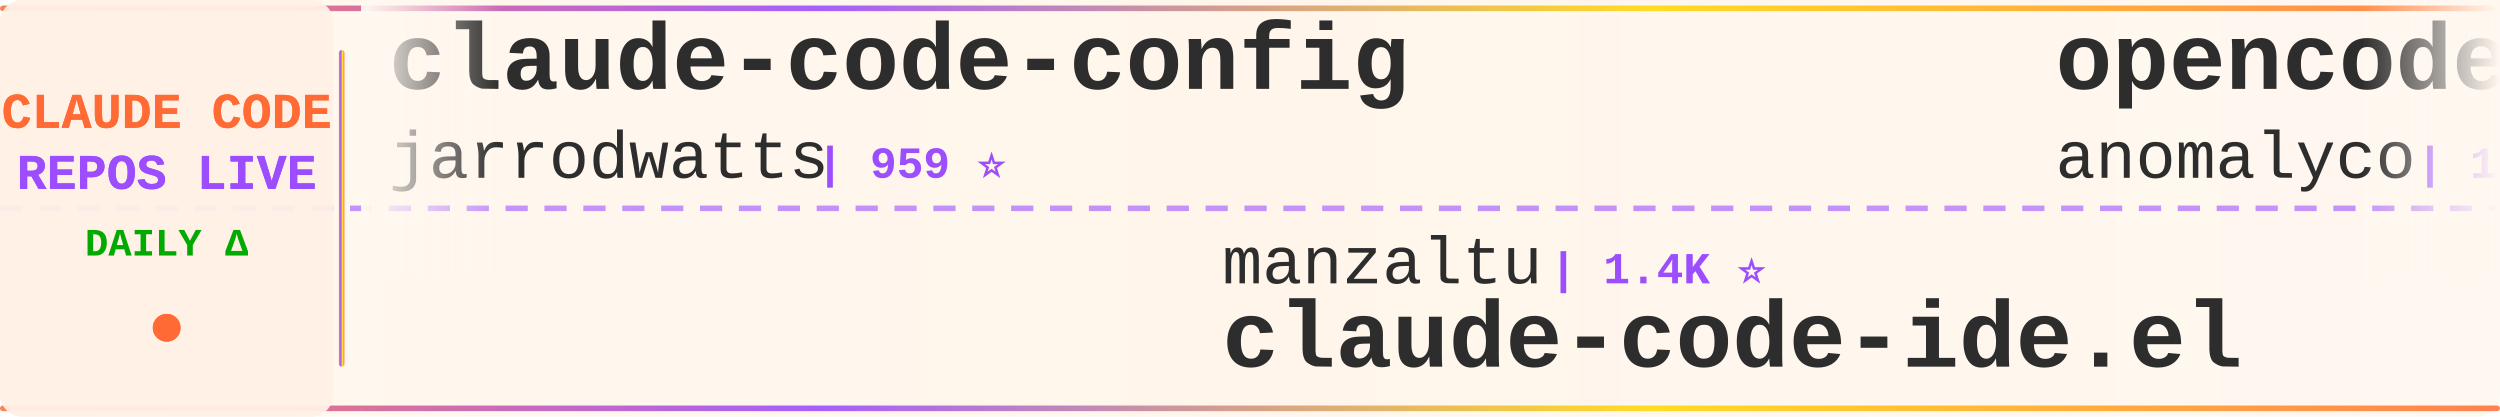
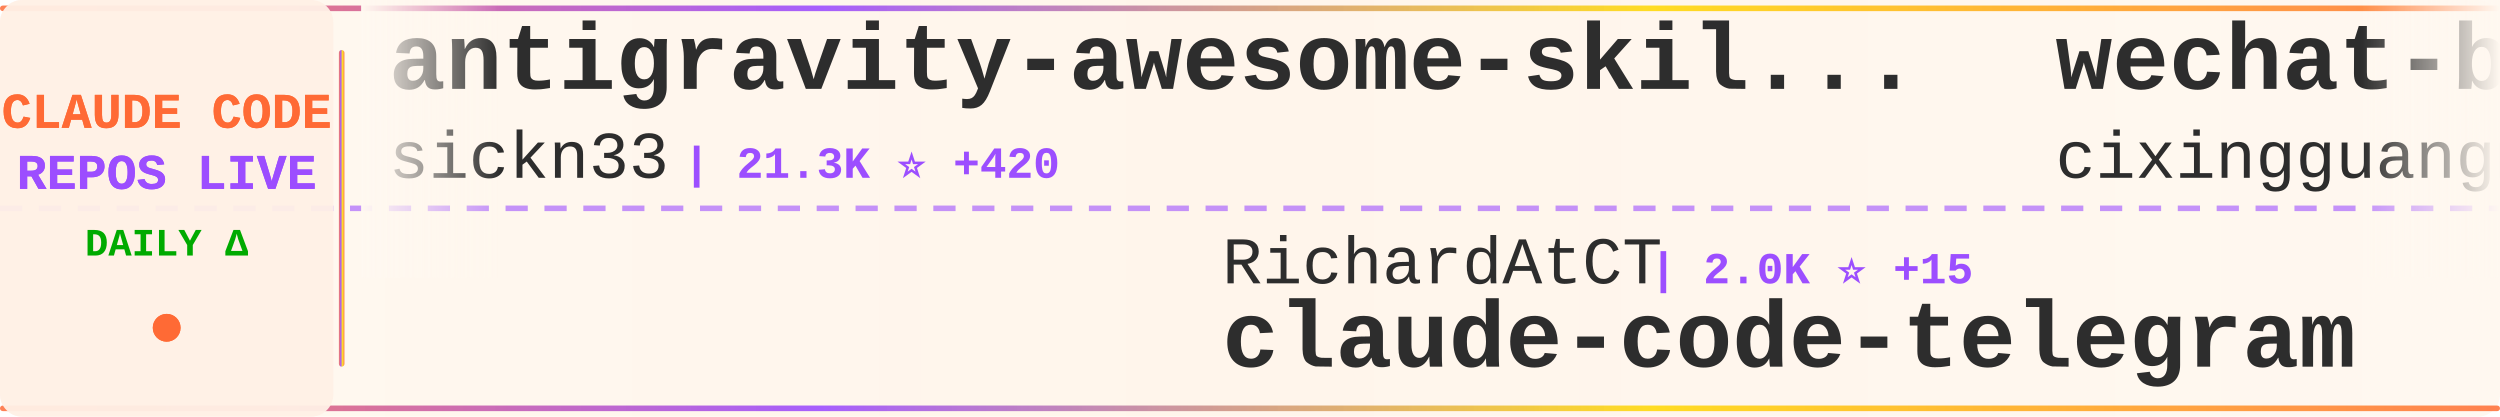
<svg xmlns="http://www.w3.org/2000/svg" width="900" height="150">
  <defs>
    <linearGradient id="tickerBg" x1="0%" y1="0%" x2="100%" y2="0%">
      <stop offset="0%" style="stop-color:#fff8f0;stop-opacity:0.98" />
      <stop offset="50%" style="stop-color:#fff5eb;stop-opacity:1" />
      <stop offset="100%" style="stop-color:#fff8f0;stop-opacity:0.98" />
    </linearGradient>
    <linearGradient id="borderGrad" x1="0%" y1="0%" x2="100%" y2="0%">
      <stop offset="0%" style="stop-color:#FF6B35;stop-opacity:0.85">
        <animate attributeName="stop-opacity" values="0.85;1;0.85" dur="2s" repeatCount="indefinite" />
      </stop>
      <stop offset="33%" style="stop-color:#9C4EFF;stop-opacity:0.9">
        <animate attributeName="stop-opacity" values="0.9;1;0.9" dur="2.2s" repeatCount="indefinite" />
      </stop>
      <stop offset="66%" style="stop-color:#FFD700;stop-opacity:0.85">
        <animate attributeName="stop-opacity" values="0.85;1;0.85" dur="1.8s" repeatCount="indefinite" />
      </stop>
      <stop offset="100%" style="stop-color:#FF6B35;stop-opacity:0.85">
        <animate attributeName="stop-opacity" values="0.85;1;0.85" dur="2s" repeatCount="indefinite" />
      </stop>
    </linearGradient>
    <filter id="textGlow">
      <feGaussianBlur stdDeviation="0.15" result="coloredBlur" />
      <feMerge>
        <feMergeNode in="coloredBlur" />
        <feMergeNode in="SourceGraphic" />
      </feMerge>
    </filter>
    <filter id="metricGlow">
      <feGaussianBlur stdDeviation="0.2" result="coloredBlur" />
      <feMerge>
        <feMergeNode in="coloredBlur" />
        <feMergeNode in="SourceGraphic" />
      </feMerge>
    </filter>
    <linearGradient id="leftFade" x1="0%" y1="0%" x2="100%" y2="0%">
      <stop offset="0%" style="stop-color:#fff8f0;stop-opacity:1" />
      <stop offset="100%" style="stop-color:#fff8f0;stop-opacity:0" />
    </linearGradient>
    <linearGradient id="rightFade" x1="0%" y1="0%" x2="100%" y2="0%">
      <stop offset="0%" style="stop-color:#fff8f0;stop-opacity:0" />
      <stop offset="100%" style="stop-color:#fff8f0;stop-opacity:1" />
    </linearGradient>
  </defs>
  <rect width="900" height="150" fill="url(#tickerBg)" rx="8" />
  <rect x="0" y="2" width="900" height="2" fill="url(#borderGrad)" rx="1" />
  <rect x="0" y="146" width="900" height="2" fill="url(#borderGrad)" rx="1" />
  <line x1="0" y1="75" x2="900" y2="75" stroke="#9C4EFF" stroke-width="2" stroke-dasharray="8 6" opacity="0.6" />
  <rect x="0" y="0" width="120" height="150" fill="#fff0e6" opacity="0.95" rx="8" />
  <text x="60" y="46" font-family="'Courier New', monospace" font-size="18" font-weight="bold" fill="#FF6B35" text-anchor="middle" filter="url(#textGlow)">
    CLAUDE CODE
  </text>
  <text x="60" y="68" font-family="'Courier New', monospace" font-size="18" font-weight="bold" fill="#9C4EFF" text-anchor="middle" filter="url(#textGlow)">
    REPOS LIVE
  </text>
  <text x="60" y="92" font-family="'Courier New', monospace" font-size="14" font-weight="bold" fill="#00aa00" text-anchor="middle">
    DAILY Δ
  </text>
  <circle cx="60" cy="118" r="5" fill="#FF6B35" filter="url(#metricGlow)">
    <animate attributeName="r" values="4;6;4" dur="1.5s" repeatCount="indefinite" />
    <animate attributeName="opacity" values="0.6;1;0.6" dur="1.5s" repeatCount="indefinite" />
  </circle>
  <rect x="122" y="18" width="2" height="114" fill="url(#borderGrad)" rx="1" />
  <clipPath id="tickerClip">
    <rect x="130" y="0" width="770" height="150" />
  </clipPath>
  <g clip-path="url(#tickerClip)">
    <g id="tickerItems">
      <animateTransform attributeName="transform" attributeType="XML" type="translate" from="0 0" to="-3000 0" dur="54s" repeatCount="indefinite" />
      <g transform="translate(0, 0)">
-         <text x="140" y="32" font-family="'Courier New', monospace" font-size="34" font-weight="bold" fill="#2d2d2d">claude-code-config</text>
-         <text x="140" y="64" font-family="'Courier New', monospace" font-size="24" font-weight="normal" fill="#2d2d2d" opacity="1.0">jarrodwatts</text>
-         <text x="294" y="64" font-family="'Courier New', monospace" font-size="16" font-weight="bold" fill="#9C4EFF"> | 959 ⭐</text>
+         <text x="140" y="32" font-family="'Courier New', monospace" font-size="34" font-weight="bold" fill="#2d2d2d">antigravity-awesome-skil...</text>
+         <text x="140" y="64" font-family="'Courier New', monospace" font-size="24" font-weight="normal" fill="#2d2d2d" opacity="1.0">sickn33</text>
+         <text x="246" y="64" font-family="'Courier New', monospace" font-size="16" font-weight="bold" fill="#9C4EFF"> | 21.3K ⭐ +420</text>
      </g>
      <g transform="translate(300, 0)">
-         <text x="140" y="102" font-family="'Courier New', monospace" font-size="24" font-weight="normal" fill="#2d2d2d" opacity="1.0">manzaltu</text>
-         <text x="258" y="102" font-family="'Courier New', monospace" font-size="16" font-weight="bold" fill="#9C4EFF"> | 1.4K ⭐</text>
-         <text x="140" y="132" font-family="'Courier New', monospace" font-size="34" font-weight="bold" fill="#2d2d2d">claude-code-ide.el</text>
+         <text x="140" y="102" font-family="'Courier New', monospace" font-size="24" font-weight="normal" fill="#2d2d2d" opacity="1.0">RichardAtCT</text>
+         <text x="294" y="102" font-family="'Courier New', monospace" font-size="16" font-weight="bold" fill="#9C4EFF"> | 2.0K ⭐ +15</text>
+         <text x="140" y="132" font-family="'Courier New', monospace" font-size="34" font-weight="bold" fill="#2d2d2d">claude-code-telegram</text>
      </g>
      <g transform="translate(600, 0)">
-         <text x="140" y="32" font-family="'Courier New', monospace" font-size="34" font-weight="bold" fill="#2d2d2d">opencode</text>
-         <text x="140" y="64" font-family="'Courier New', monospace" font-size="24" font-weight="normal" fill="#2d2d2d" opacity="1.0">anomalyco</text>
-         <text x="270" y="64" font-family="'Courier New', monospace" font-size="16" font-weight="bold" fill="#9C4EFF"> | 117.6K ⭐ +541</text>
-       </g>
-       <g transform="translate(900, 0)">
-         <text x="140" y="102" font-family="'Courier New', monospace" font-size="24" font-weight="normal" fill="#2d2d2d" opacity="1.0">bfly123</text>
-         <text x="246" y="102" font-family="'Courier New', monospace" font-size="16" font-weight="bold" fill="#9C4EFF"> | 1.4K ⭐ +16</text>
-         <text x="140" y="132" font-family="'Courier New', monospace" font-size="34" font-weight="bold" fill="#2d2d2d">claude_code_bridge</text>
-       </g>
-       <g transform="translate(1200, 0)">
-         <text x="140" y="32" font-family="'Courier New', monospace" font-size="34" font-weight="bold" fill="#2d2d2d">cc</text>
-         <text x="140" y="64" font-family="'Courier New', monospace" font-size="24" font-weight="normal" fill="#2d2d2d" opacity="1.0">kn1026</text>
-         <text x="234" y="64" font-family="'Courier New', monospace" font-size="16" font-weight="bold" fill="#9C4EFF"> | 704 ⭐</text>
-       </g>
-       <g transform="translate(1500, 0)">
-         <text x="140" y="102" font-family="'Courier New', monospace" font-size="24" font-weight="normal" fill="#2d2d2d" opacity="1.0">Yeachan-Heo</text>
-         <text x="294" y="102" font-family="'Courier New', monospace" font-size="16" font-weight="bold" fill="#9C4EFF"> | 8.7K ⭐ +109</text>
-         <text x="140" y="132" font-family="'Courier New', monospace" font-size="34" font-weight="bold" fill="#2d2d2d">oh-my-claudecode</text>
-       </g>
-       <g transform="translate(1800, 0)">
-         <text x="140" y="32" font-family="'Courier New', monospace" font-size="34" font-weight="bold" fill="#2d2d2d">Personal_AI_Infrastructu...</text>
-         <text x="140" y="64" font-family="'Courier New', monospace" font-size="24" font-weight="normal" fill="#2d2d2d" opacity="1.0">danielmiessler</text>
-         <text x="330" y="64" font-family="'Courier New', monospace" font-size="16" font-weight="bold" fill="#9C4EFF"> | 9.6K ⭐ +27</text>
-       </g>
-       <g transform="translate(2100, 0)">
-         <text x="140" y="102" font-family="'Courier New', monospace" font-size="24" font-weight="normal" fill="#2d2d2d" opacity="1.0">nishimoto265</text>
-         <text x="306" y="102" font-family="'Courier New', monospace" font-size="16" font-weight="bold" fill="#9C4EFF"> | 493 ⭐</text>
-         <text x="140" y="132" font-family="'Courier New', monospace" font-size="34" font-weight="bold" fill="#2d2d2d">Claude-Code-Communicatio...</text>
-       </g>
-       <g transform="translate(2400, 0)">
        <text x="140" y="32" font-family="'Courier New', monospace" font-size="34" font-weight="bold" fill="#2d2d2d">wechat-bot</text>
        <text x="140" y="64" font-family="'Courier New', monospace" font-size="24" font-weight="normal" fill="#2d2d2d" opacity="1.0">cixingguangming55555</text>
        <text x="402" y="64" font-family="'Courier New', monospace" font-size="16" font-weight="bold" fill="#9C4EFF"> | 2.5K ⭐ +1</text>
      </g>
+       <g transform="translate(900, 0)">
+         <text x="140" y="102" font-family="'Courier New', monospace" font-size="24" font-weight="normal" fill="#2d2d2d" opacity="1.0">musistudio</text>
+         <text x="282" y="102" font-family="'Courier New', monospace" font-size="16" font-weight="bold" fill="#9C4EFF"> | 29.1K ⭐ +56</text>
+         <text x="140" y="132" font-family="'Courier New', monospace" font-size="34" font-weight="bold" fill="#2d2d2d">claude-code-router</text>
+       </g>
+       <g transform="translate(1200, 0)">
+         <text x="140" y="32" font-family="'Courier New', monospace" font-size="34" font-weight="bold" fill="#2d2d2d">claude-code-plugins-plus...</text>
+         <text x="140" y="64" font-family="'Courier New', monospace" font-size="24" font-weight="normal" fill="#2d2d2d" opacity="1.0">jeremylongshore</text>
+         <text x="342" y="64" font-family="'Courier New', monospace" font-size="16" font-weight="bold" fill="#9C4EFF"> | 1.5K ⭐ +7</text>
+       </g>
+       <g transform="translate(1500, 0)">
+         <text x="140" y="102" font-family="'Courier New', monospace" font-size="24" font-weight="normal" fill="#2d2d2d" opacity="1.0">OneRedOak</text>
+         <text x="270" y="102" font-family="'Courier New', monospace" font-size="16" font-weight="bold" fill="#9C4EFF"> | 3.7K ⭐ +2</text>
+         <text x="140" y="132" font-family="'Courier New', monospace" font-size="34" font-weight="bold" fill="#2d2d2d">claude-code-workflows</text>
+       </g>
+       <g transform="translate(1800, 0)">
+         <text x="140" y="32" font-family="'Courier New', monospace" font-size="34" font-weight="bold" fill="#2d2d2d">claude-code-security-rev...</text>
+         <text x="140" y="64" font-family="'Courier New', monospace" font-size="24" font-weight="normal" fill="#2d2d2d" opacity="1.0">anthropics</text>
+         <text x="282" y="64" font-family="'Courier New', monospace" font-size="16" font-weight="bold" fill="#9C4EFF"> | 3.6K ⭐ +18</text>
+       </g>
+       <g transform="translate(2100, 0)">
+         <text x="140" y="102" font-family="'Courier New', monospace" font-size="24" font-weight="normal" fill="#2d2d2d" opacity="1.0">alirezarezvani</text>
+         <text x="330" y="102" font-family="'Courier New', monospace" font-size="16" font-weight="bold" fill="#9C4EFF"> | 577 ⭐ +3</text>
+         <text x="140" y="132" font-family="'Courier New', monospace" font-size="34" font-weight="bold" fill="#2d2d2d">claude-code-tresor</text>
+       </g>
+       <g transform="translate(2400, 0)">
+         <text x="140" y="32" font-family="'Courier New', monospace" font-size="34" font-weight="bold" fill="#2d2d2d">everything-claude-code</text>
+         <text x="140" y="64" font-family="'Courier New', monospace" font-size="24" font-weight="normal" fill="#2d2d2d" opacity="1.0">affaan-m</text>
+         <text x="258" y="64" font-family="'Courier New', monospace" font-size="16" font-weight="bold" fill="#9C4EFF"> | 64.3K ⭐ +1.6K</text>
+       </g>
      <g transform="translate(2700, 0)">
-         <text x="140" y="102" font-family="'Courier New', monospace" font-size="24" font-weight="normal" fill="#2d2d2d" opacity="1.0">greggh</text>
-         <text x="234" y="102" font-family="'Courier New', monospace" font-size="16" font-weight="bold" fill="#9C4EFF"> | 1.9K ⭐ +3</text>
-         <text x="140" y="132" font-family="'Courier New', monospace" font-size="34" font-weight="bold" fill="#2d2d2d">claude-code.nvim</text>
+         <text x="140" y="102" font-family="'Courier New', monospace" font-size="24" font-weight="normal" fill="#2d2d2d" opacity="1.0">slopus</text>
+         <text x="234" y="102" font-family="'Courier New', monospace" font-size="16" font-weight="bold" fill="#9C4EFF"> | 14.5K ⭐ +90</text>
+         <text x="140" y="132" font-family="'Courier New', monospace" font-size="34" font-weight="bold" fill="#2d2d2d">happy</text>
      </g>
      <g transform="translate(3000, 0)">
-         <text x="140" y="32" font-family="'Courier New', monospace" font-size="34" font-weight="bold" fill="#2d2d2d">claude-code-config</text>
-         <text x="140" y="64" font-family="'Courier New', monospace" font-size="24" font-weight="normal" fill="#2d2d2d" opacity="1.0">jarrodwatts</text>
-         <text x="294" y="64" font-family="'Courier New', monospace" font-size="16" font-weight="bold" fill="#9C4EFF"> | 959 ⭐</text>
+         <text x="140" y="32" font-family="'Courier New', monospace" font-size="34" font-weight="bold" fill="#2d2d2d">antigravity-awesome-skil...</text>
+         <text x="140" y="64" font-family="'Courier New', monospace" font-size="24" font-weight="normal" fill="#2d2d2d" opacity="1.0">sickn33</text>
+         <text x="246" y="64" font-family="'Courier New', monospace" font-size="16" font-weight="bold" fill="#9C4EFF"> | 21.3K ⭐ +420</text>
      </g>
      <g transform="translate(3300, 0)">
-         <text x="140" y="102" font-family="'Courier New', monospace" font-size="24" font-weight="normal" fill="#2d2d2d" opacity="1.0">manzaltu</text>
-         <text x="258" y="102" font-family="'Courier New', monospace" font-size="16" font-weight="bold" fill="#9C4EFF"> | 1.4K ⭐</text>
-         <text x="140" y="132" font-family="'Courier New', monospace" font-size="34" font-weight="bold" fill="#2d2d2d">claude-code-ide.el</text>
+         <text x="140" y="102" font-family="'Courier New', monospace" font-size="24" font-weight="normal" fill="#2d2d2d" opacity="1.0">RichardAtCT</text>
+         <text x="294" y="102" font-family="'Courier New', monospace" font-size="16" font-weight="bold" fill="#9C4EFF"> | 2.0K ⭐ +15</text>
+         <text x="140" y="132" font-family="'Courier New', monospace" font-size="34" font-weight="bold" fill="#2d2d2d">claude-code-telegram</text>
      </g>
      <g transform="translate(3600, 0)">
-         <text x="140" y="32" font-family="'Courier New', monospace" font-size="34" font-weight="bold" fill="#2d2d2d">opencode</text>
-         <text x="140" y="64" font-family="'Courier New', monospace" font-size="24" font-weight="normal" fill="#2d2d2d" opacity="1.0">anomalyco</text>
-         <text x="270" y="64" font-family="'Courier New', monospace" font-size="16" font-weight="bold" fill="#9C4EFF"> | 117.6K ⭐ +541</text>
+         <text x="140" y="32" font-family="'Courier New', monospace" font-size="34" font-weight="bold" fill="#2d2d2d">wechat-bot</text>
+         <text x="140" y="64" font-family="'Courier New', monospace" font-size="24" font-weight="normal" fill="#2d2d2d" opacity="1.0">cixingguangming55555</text>
+         <text x="402" y="64" font-family="'Courier New', monospace" font-size="16" font-weight="bold" fill="#9C4EFF"> | 2.5K ⭐ +1</text>
      </g>
      <g transform="translate(3900, 0)">
-         <text x="140" y="102" font-family="'Courier New', monospace" font-size="24" font-weight="normal" fill="#2d2d2d" opacity="1.0">bfly123</text>
-         <text x="246" y="102" font-family="'Courier New', monospace" font-size="16" font-weight="bold" fill="#9C4EFF"> | 1.4K ⭐ +16</text>
-         <text x="140" y="132" font-family="'Courier New', monospace" font-size="34" font-weight="bold" fill="#2d2d2d">claude_code_bridge</text>
+         <text x="140" y="102" font-family="'Courier New', monospace" font-size="24" font-weight="normal" fill="#2d2d2d" opacity="1.0">musistudio</text>
+         <text x="282" y="102" font-family="'Courier New', monospace" font-size="16" font-weight="bold" fill="#9C4EFF"> | 29.1K ⭐ +56</text>
+         <text x="140" y="132" font-family="'Courier New', monospace" font-size="34" font-weight="bold" fill="#2d2d2d">claude-code-router</text>
      </g>
    </g>
  </g>
  <rect x="130" y="0" width="50" height="100" fill="url(#leftFade)" />
  <rect x="850" y="0" width="50" height="100" fill="url(#rightFade)" />
</svg>
